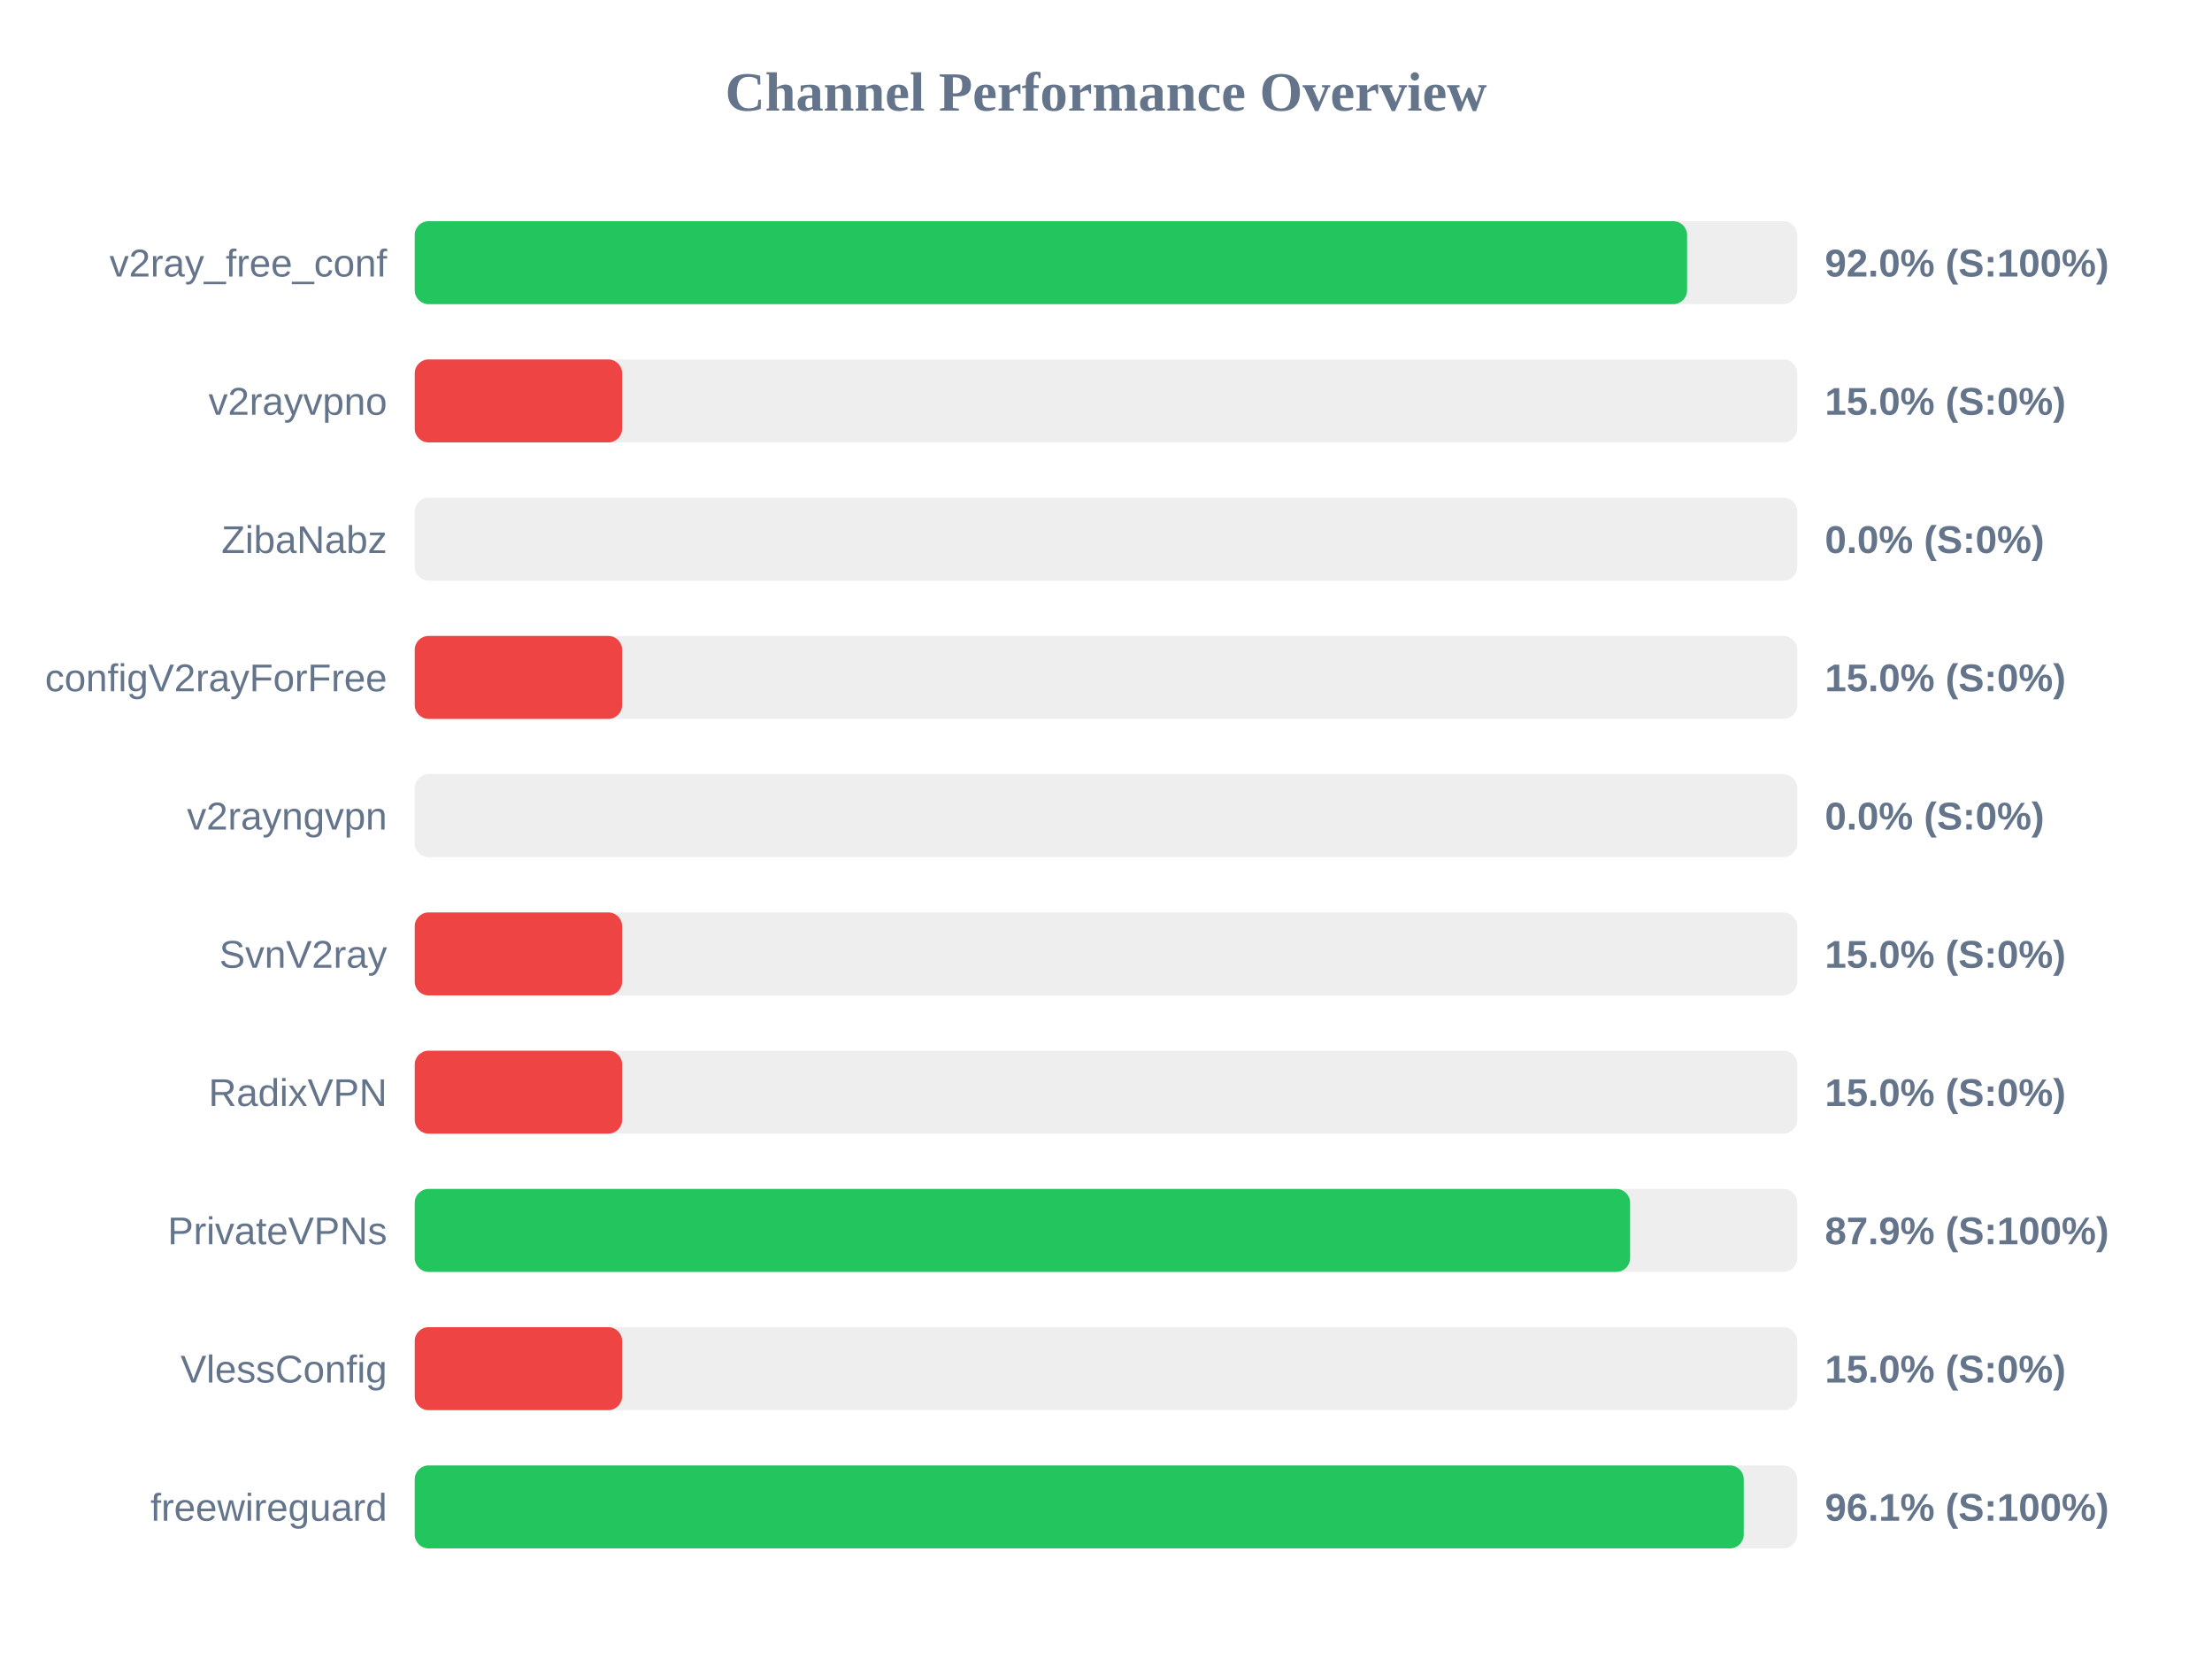
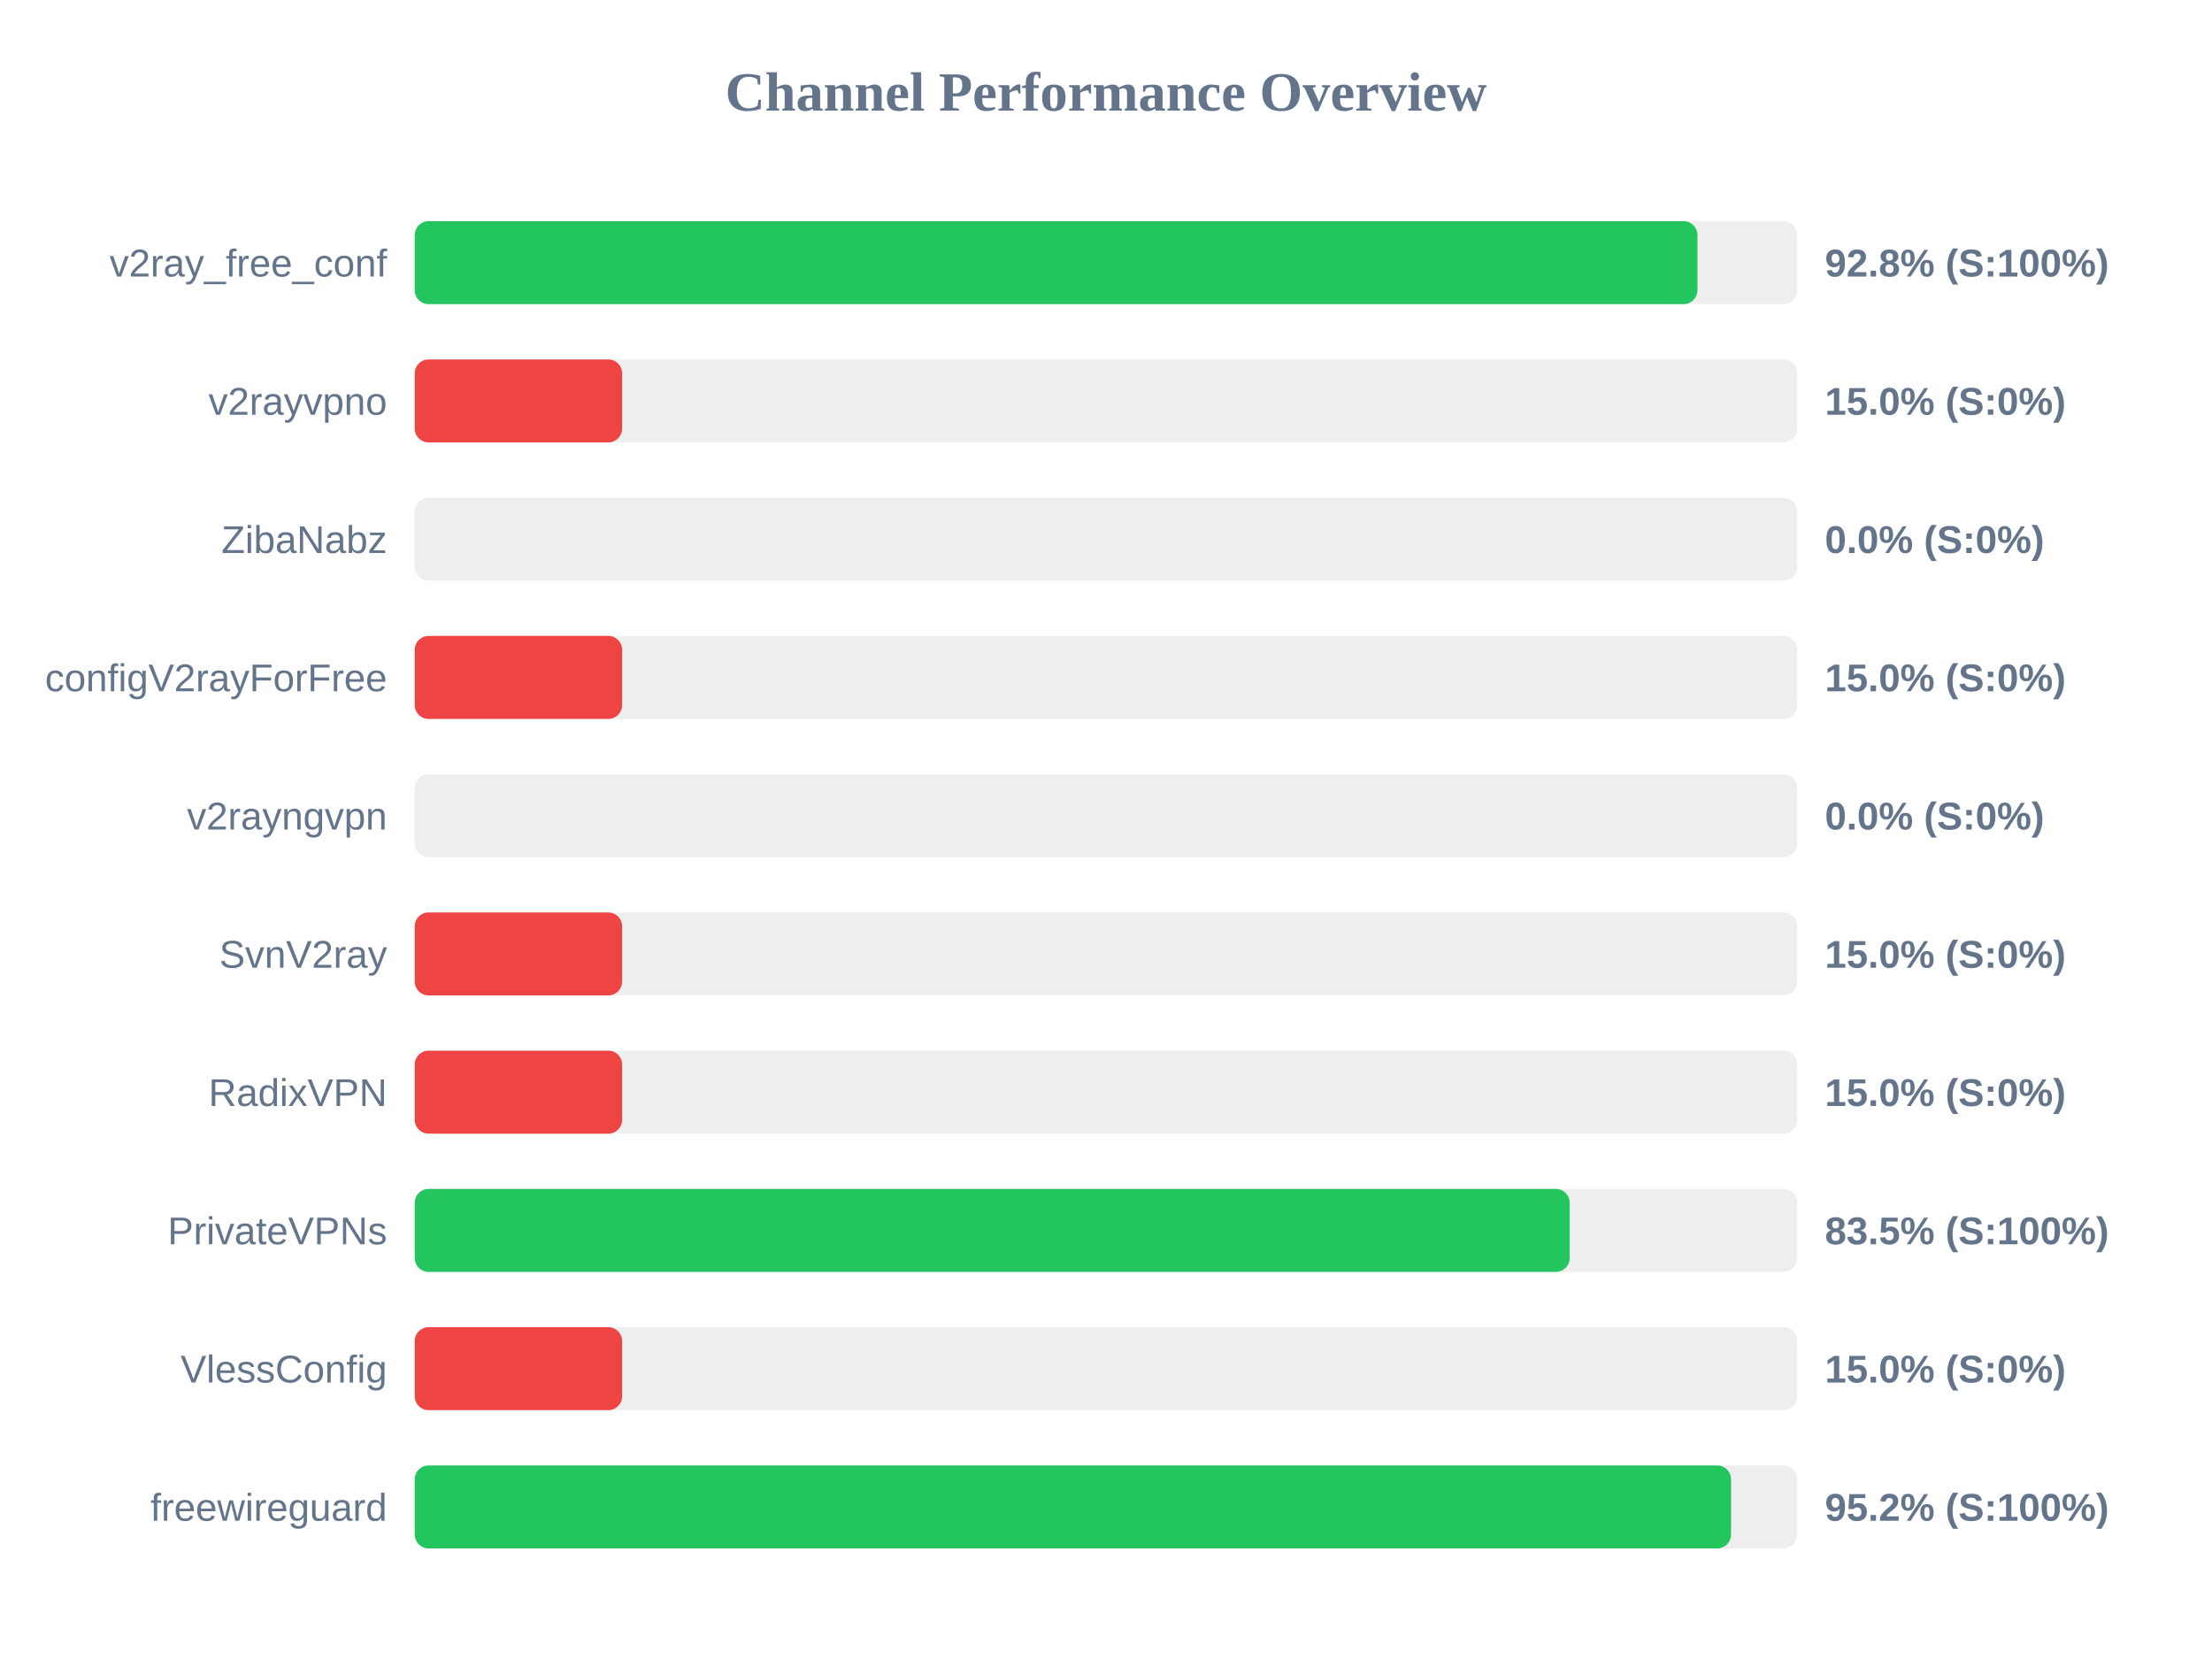
<svg xmlns="http://www.w3.org/2000/svg" width="800" height="600" version="1.1">
  <style>
        .row { font: 14px Arial; fill: #64748b; }
        .score { font: bold 14px Arial; fill: #64748b; }
    </style>
  <text x="400" y="40" text-anchor="middle" font-size="20px" font-weight="bold" fill="#64748b">Channel Performance Overview</text>
  <rect x="150" y="80" width="500" height="30" fill="#eee" rx="5" />
-   <rect x="150" y="80" width="460.15" height="30" fill="#22c55e" rx="5" />
+   <rect x="150" y="80" width="463.9" height="30" fill="#22c55e" rx="5" />
  <text x="140" y="100" text-anchor="end" class="row">v2ray_free_conf</text>
-   <text x="660" y="100" text-anchor="start" class="score">92.0% (S:100%)</text>
+   <text x="660" y="100" text-anchor="start" class="score">92.8% (S:100%)</text>
  <rect x="150" y="130" width="500" height="30" fill="#eee" rx="5" />
  <rect x="150" y="130" width="75.0" height="30" fill="#ef4444" rx="5" />
  <text x="140" y="150" text-anchor="end" class="row">v2rayvpno</text>
  <text x="660" y="150" text-anchor="start" class="score">15.0% (S:0%)</text>
  <rect x="150" y="180" width="500" height="30" fill="#eee" rx="5" />
  <rect x="150" y="180" width="0.0" height="30" fill="#ef4444" rx="5" />
  <text x="140" y="200" text-anchor="end" class="row">ZibaNabz</text>
  <text x="660" y="200" text-anchor="start" class="score">0.0% (S:0%)</text>
  <rect x="150" y="230" width="500" height="30" fill="#eee" rx="5" />
  <rect x="150" y="230" width="75.0" height="30" fill="#ef4444" rx="5" />
  <text x="140" y="250" text-anchor="end" class="row">configV2rayForFree</text>
  <text x="660" y="250" text-anchor="start" class="score">15.0% (S:0%)</text>
  <rect x="150" y="280" width="500" height="30" fill="#eee" rx="5" />
  <rect x="150" y="280" width="0.0" height="30" fill="#ef4444" rx="5" />
  <text x="140" y="300" text-anchor="end" class="row">v2rayngvpn</text>
  <text x="660" y="300" text-anchor="start" class="score">0.0% (S:0%)</text>
  <rect x="150" y="330" width="500" height="30" fill="#eee" rx="5" />
  <rect x="150" y="330" width="75.0" height="30" fill="#ef4444" rx="5" />
  <text x="140" y="350" text-anchor="end" class="row">SvnV2ray</text>
  <text x="660" y="350" text-anchor="start" class="score">15.0% (S:0%)</text>
  <rect x="150" y="380" width="500" height="30" fill="#eee" rx="5" />
  <rect x="150" y="380" width="75.0" height="30" fill="#ef4444" rx="5" />
  <text x="140" y="400" text-anchor="end" class="row">RadixVPN</text>
  <text x="660" y="400" text-anchor="start" class="score">15.0% (S:0%)</text>
  <rect x="150" y="430" width="500" height="30" fill="#eee" rx="5" />
-   <rect x="150" y="430" width="439.55" height="30" fill="#22c55e" rx="5" />
+   <rect x="150" y="430" width="417.7" height="30" fill="#22c55e" rx="5" />
  <text x="140" y="450" text-anchor="end" class="row">PrivateVPNs</text>
-   <text x="660" y="450" text-anchor="start" class="score">87.9% (S:100%)</text>
+   <text x="660" y="450" text-anchor="start" class="score">83.5% (S:100%)</text>
  <rect x="150" y="480" width="500" height="30" fill="#eee" rx="5" />
  <rect x="150" y="480" width="75.0" height="30" fill="#ef4444" rx="5" />
  <text x="140" y="500" text-anchor="end" class="row">VlessConfig</text>
  <text x="660" y="500" text-anchor="start" class="score">15.0% (S:0%)</text>
  <rect x="150" y="530" width="500" height="30" fill="#eee" rx="5" />
-   <rect x="150" y="530" width="480.65" height="30" fill="#22c55e" rx="5" />
+   <rect x="150" y="530" width="476.05" height="30" fill="#22c55e" rx="5" />
  <text x="140" y="550" text-anchor="end" class="row">freewireguard</text>
-   <text x="660" y="550" text-anchor="start" class="score">96.1% (S:100%)</text>
+   <text x="660" y="550" text-anchor="start" class="score">95.2% (S:100%)</text>
</svg>
